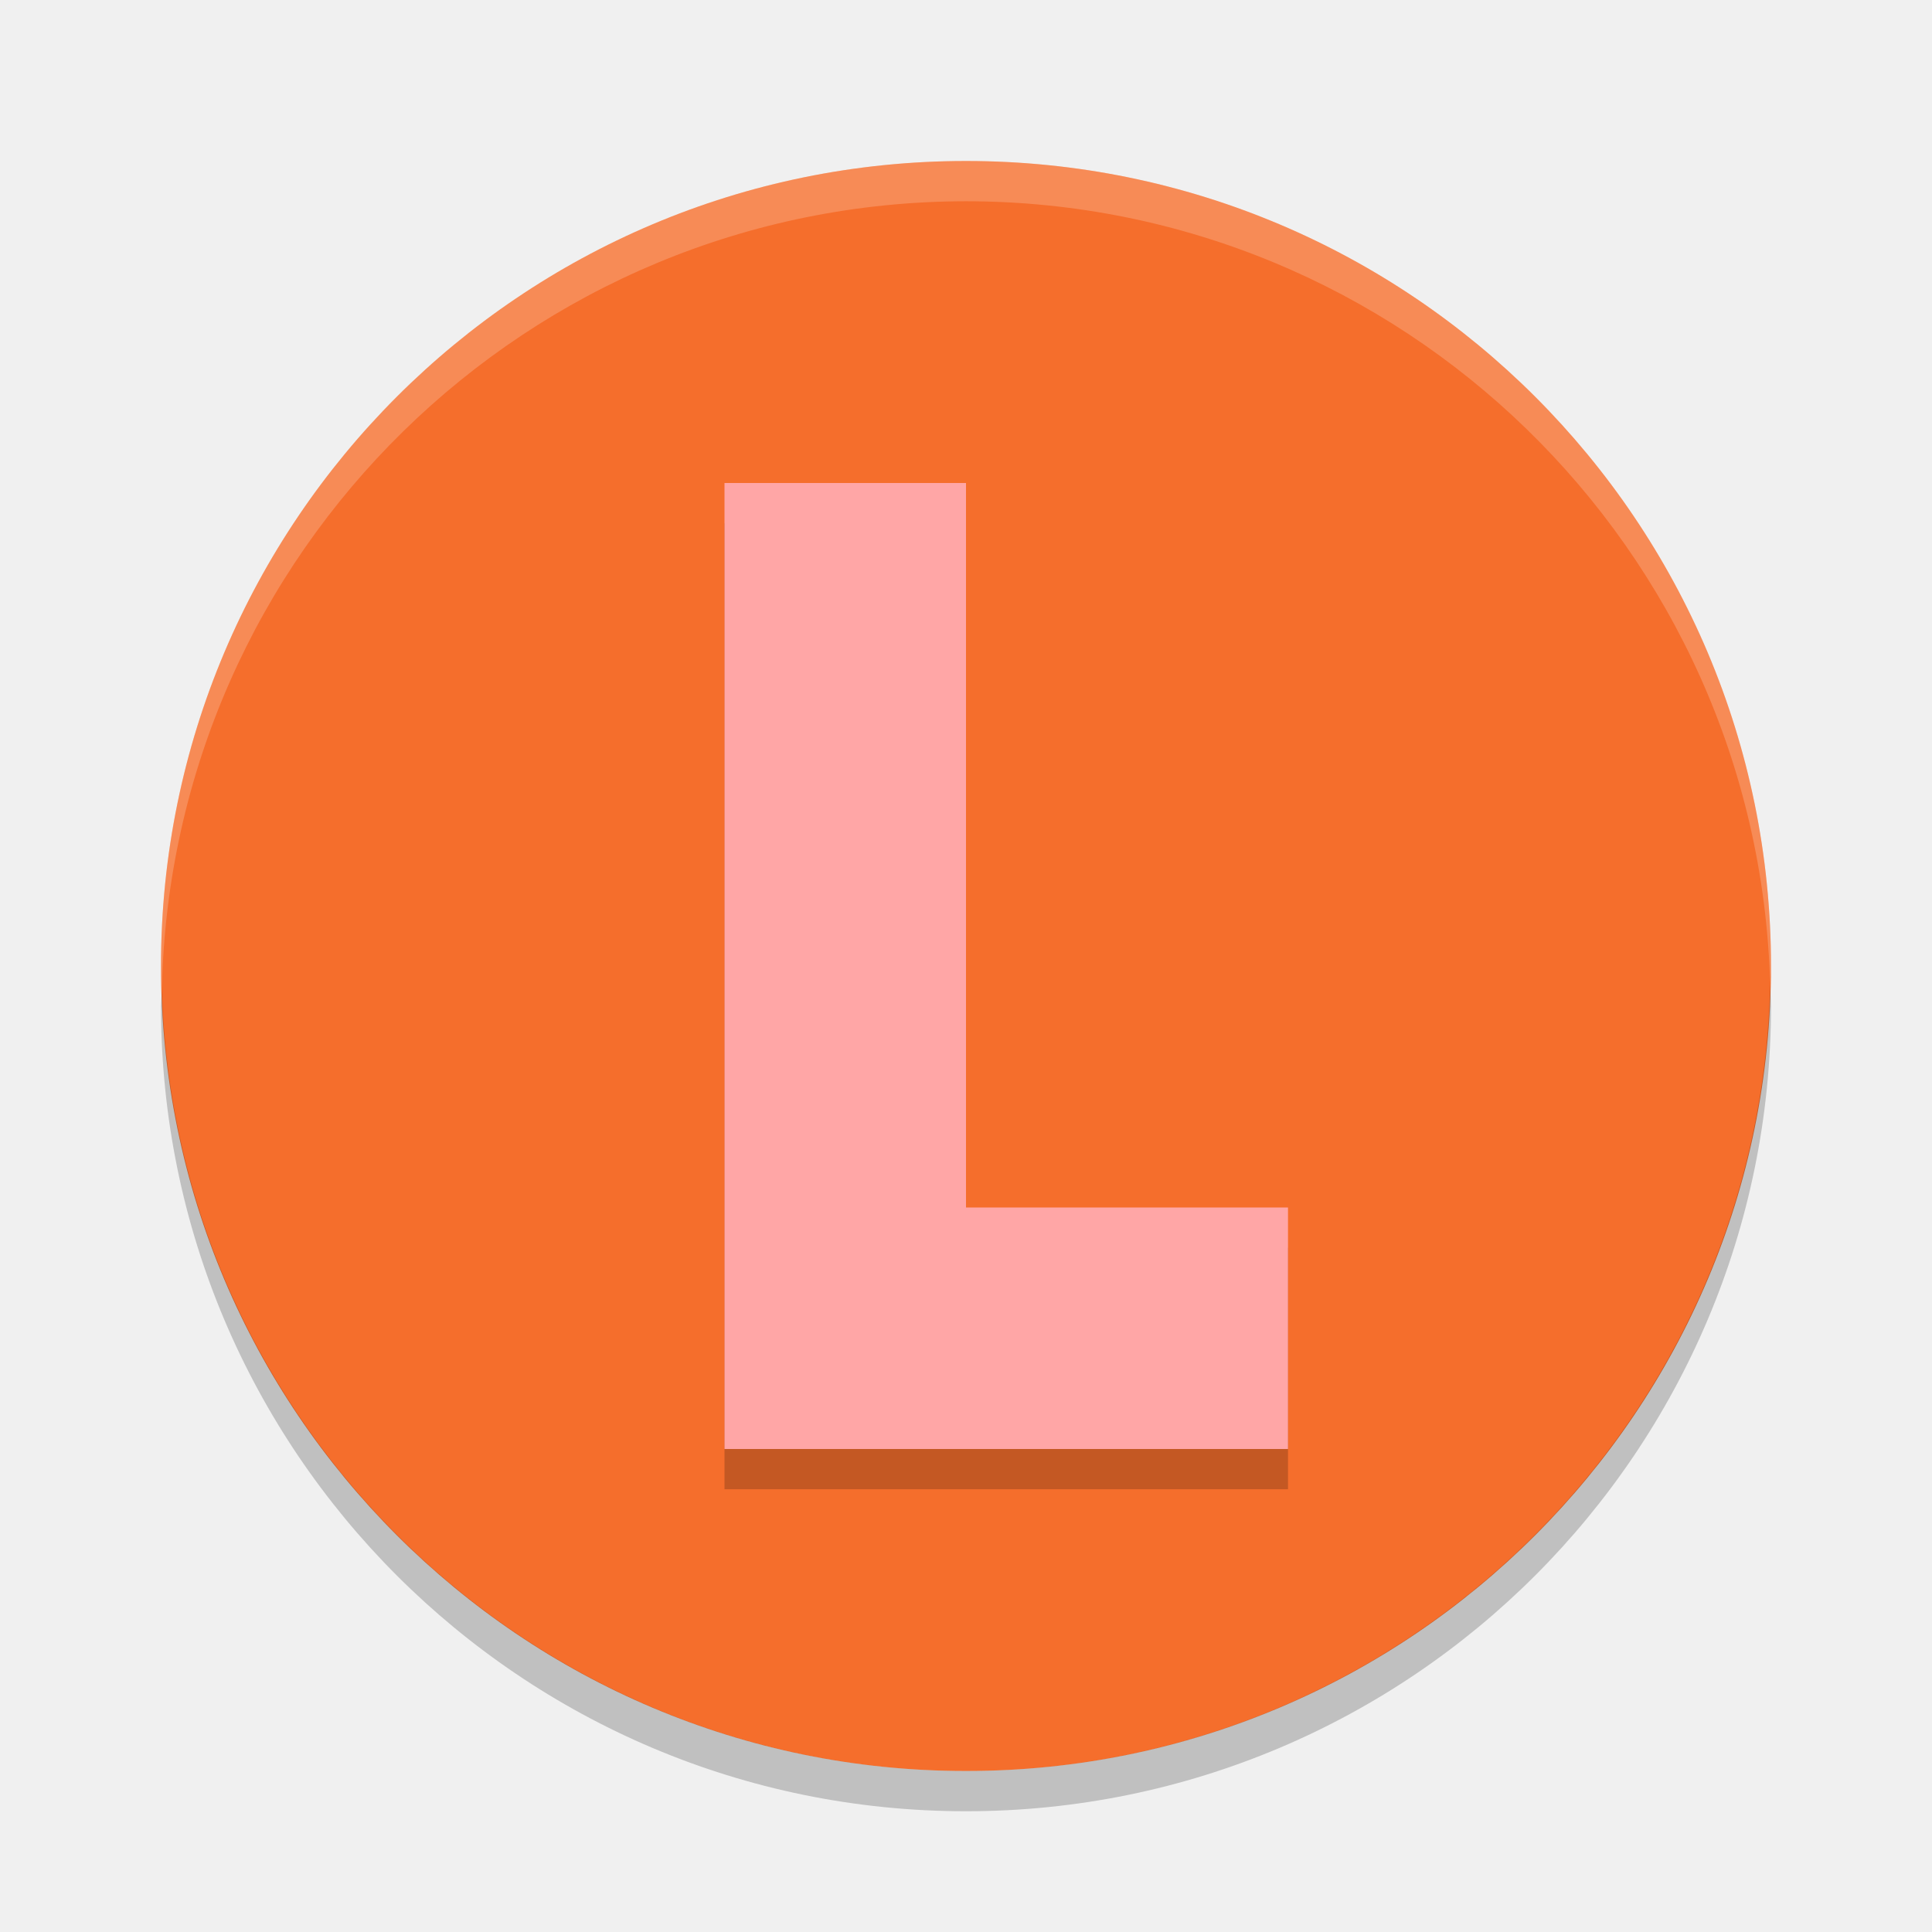
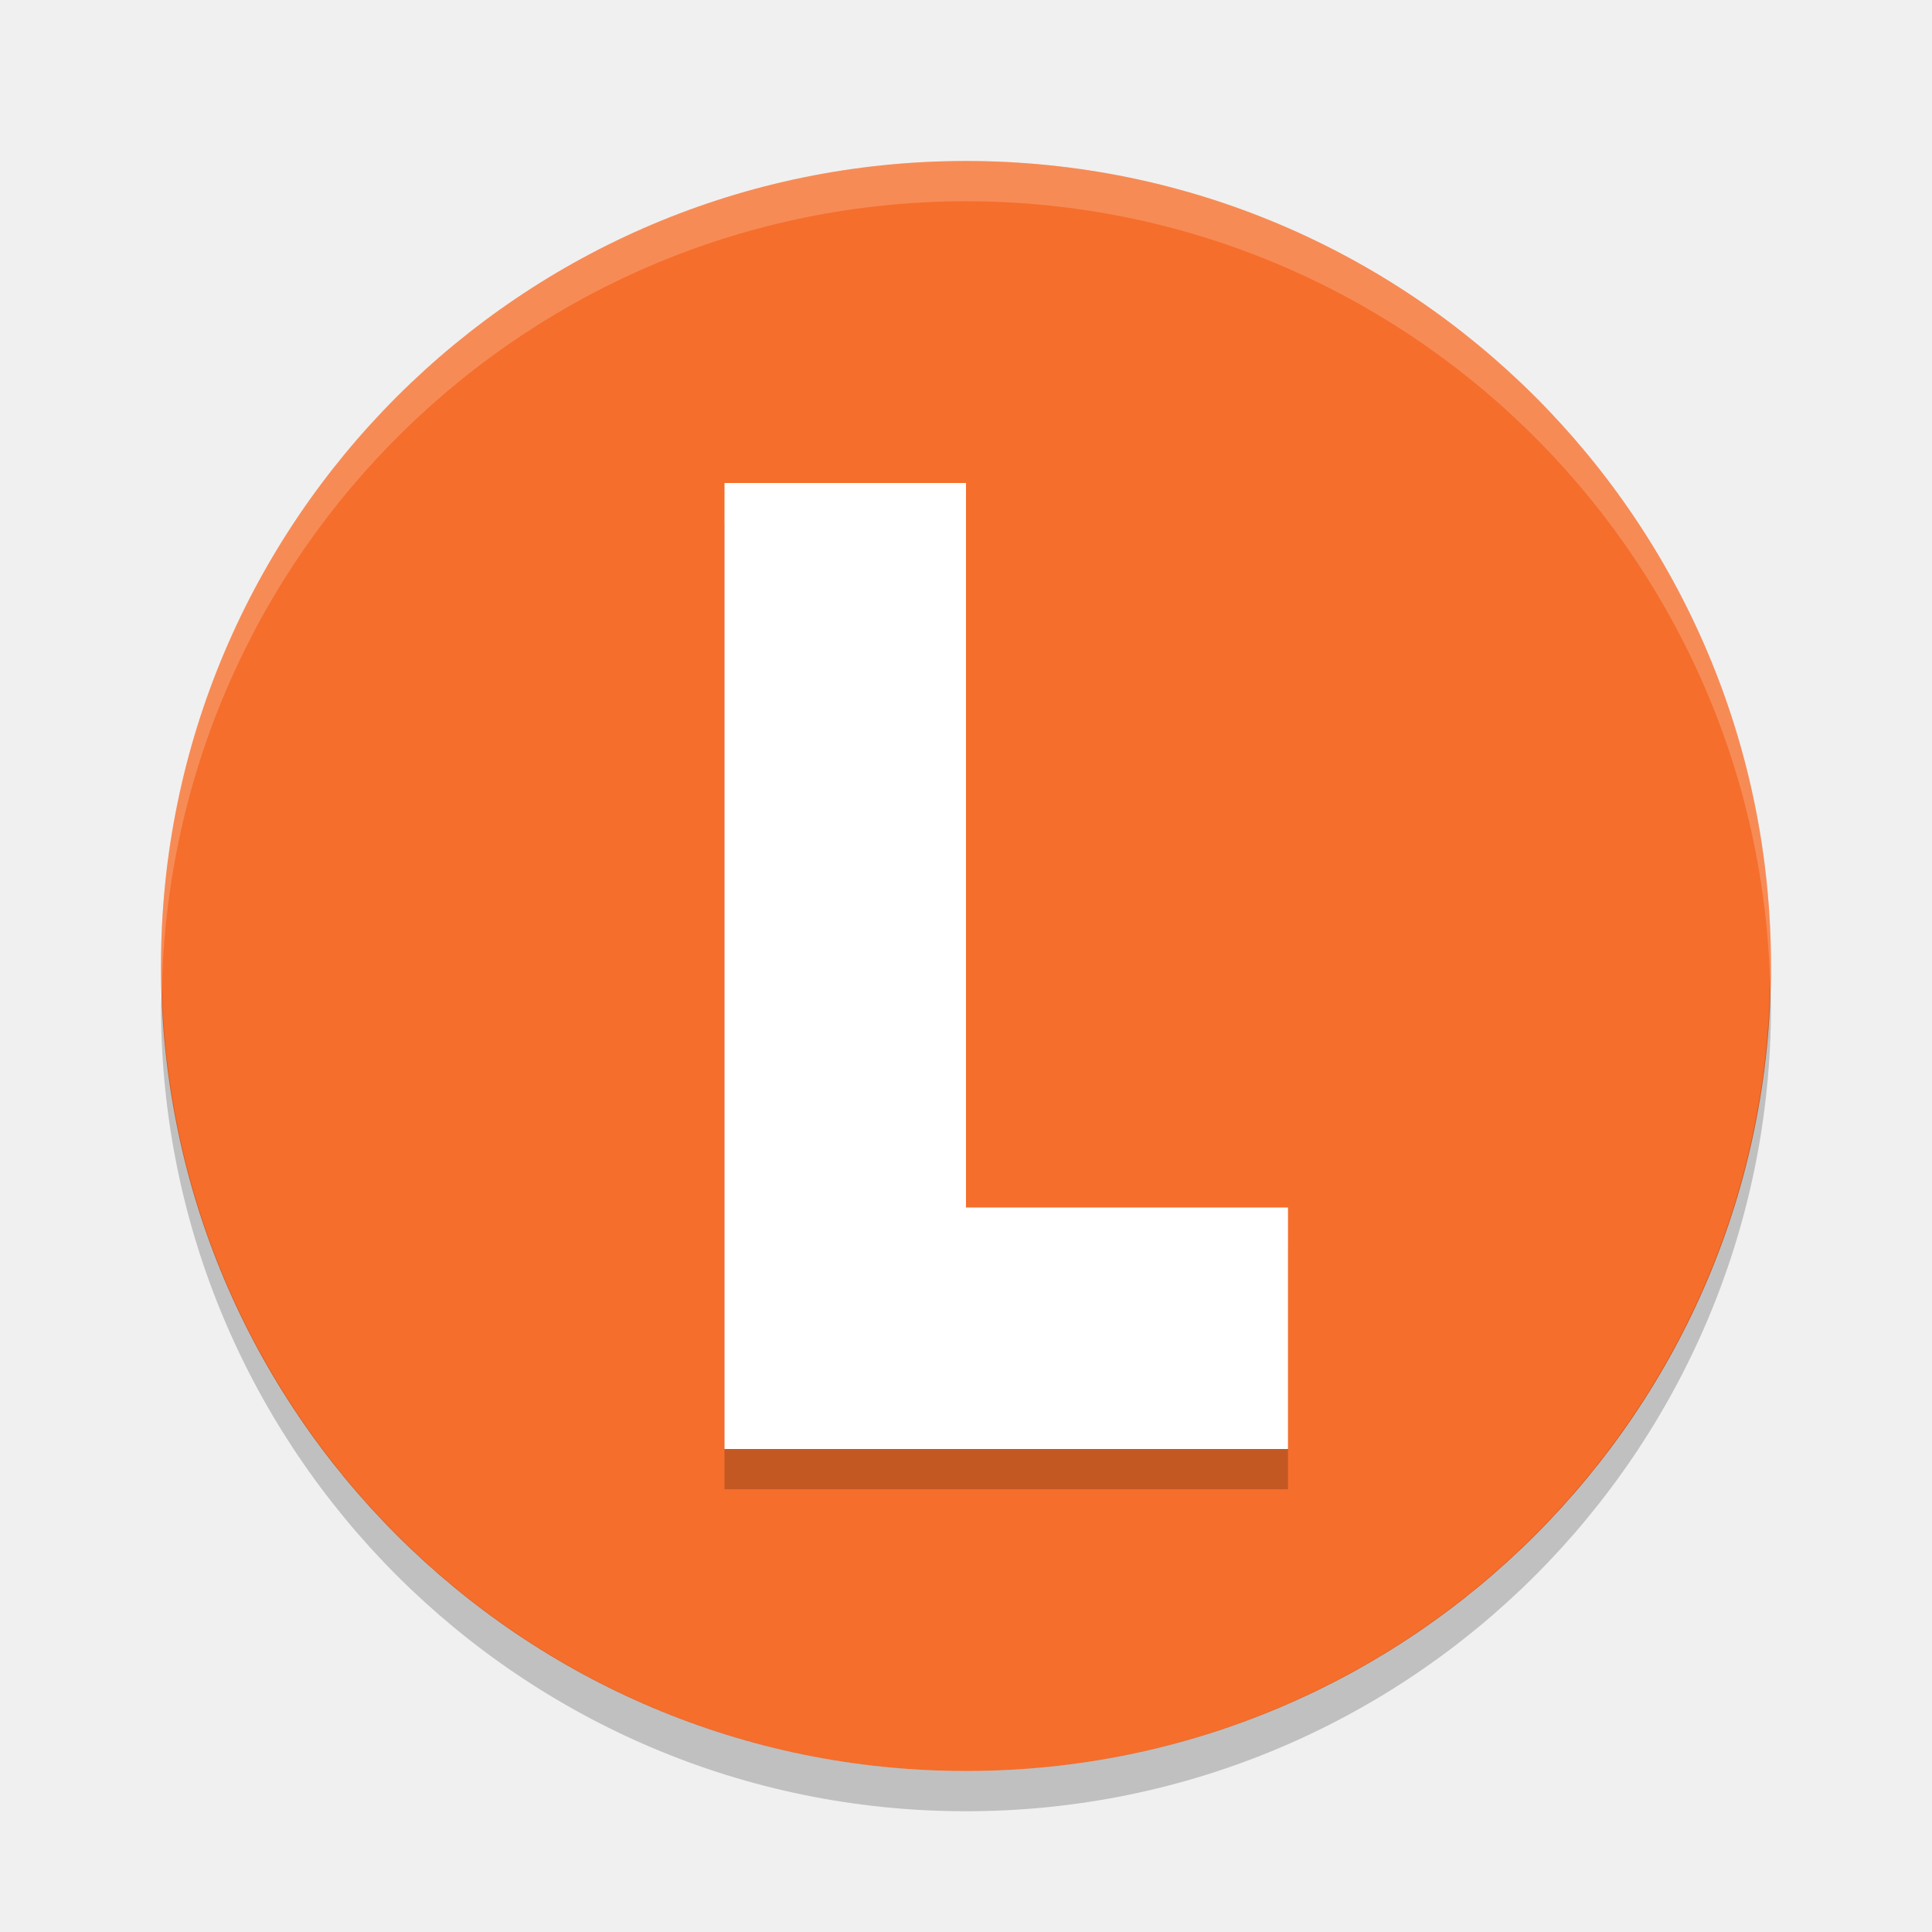
<svg xmlns="http://www.w3.org/2000/svg" width="24" height="24" version="1.1">
  <g transform="translate(1,1)">
    <path fill="#f56e2c" d="m21 11a10 10 0 0 1 -10 10 10 10 0 0 1 -10 -10 10 10 0 0 1 10 -10 10 10 0 0 1 10 10z" />
    <path opacity=".2" d="m20.99 11.209a10 10 0 0 1 -9.99 9.791 10 10 0 0 1 -9.989 -9.709 10 10 0 0 0 -0.011 0.209 10 10 0 0 0 10 10 10 10 0 0 0 10 -10 10 10 0 0 0 -0.011 -0.291z" />
    <path fill="#fff" opacity=".2" d="m11 1a10 10 0 0 0 -10 10 10 10 0 0 0 0.011 0.291 10 10 0 0 1 9.989 -9.791 10 10 0 0 1 9.989 9.709 10 10 0 0 0 0.011 -0.209 10 10 0 0 0 -10 -10z" />
    <path opacity=".2" d="m8 5.5v12h7v-3h-4v-9h-3z" />
-     <path fill="#ffa6a6" d="m8 5v12h7v-3h-4v-9h-3z" />
+     <path fill="#ffffff" d="m8 5v12h7v-3h-4v-9h-3z" />
  </g>
</svg>
